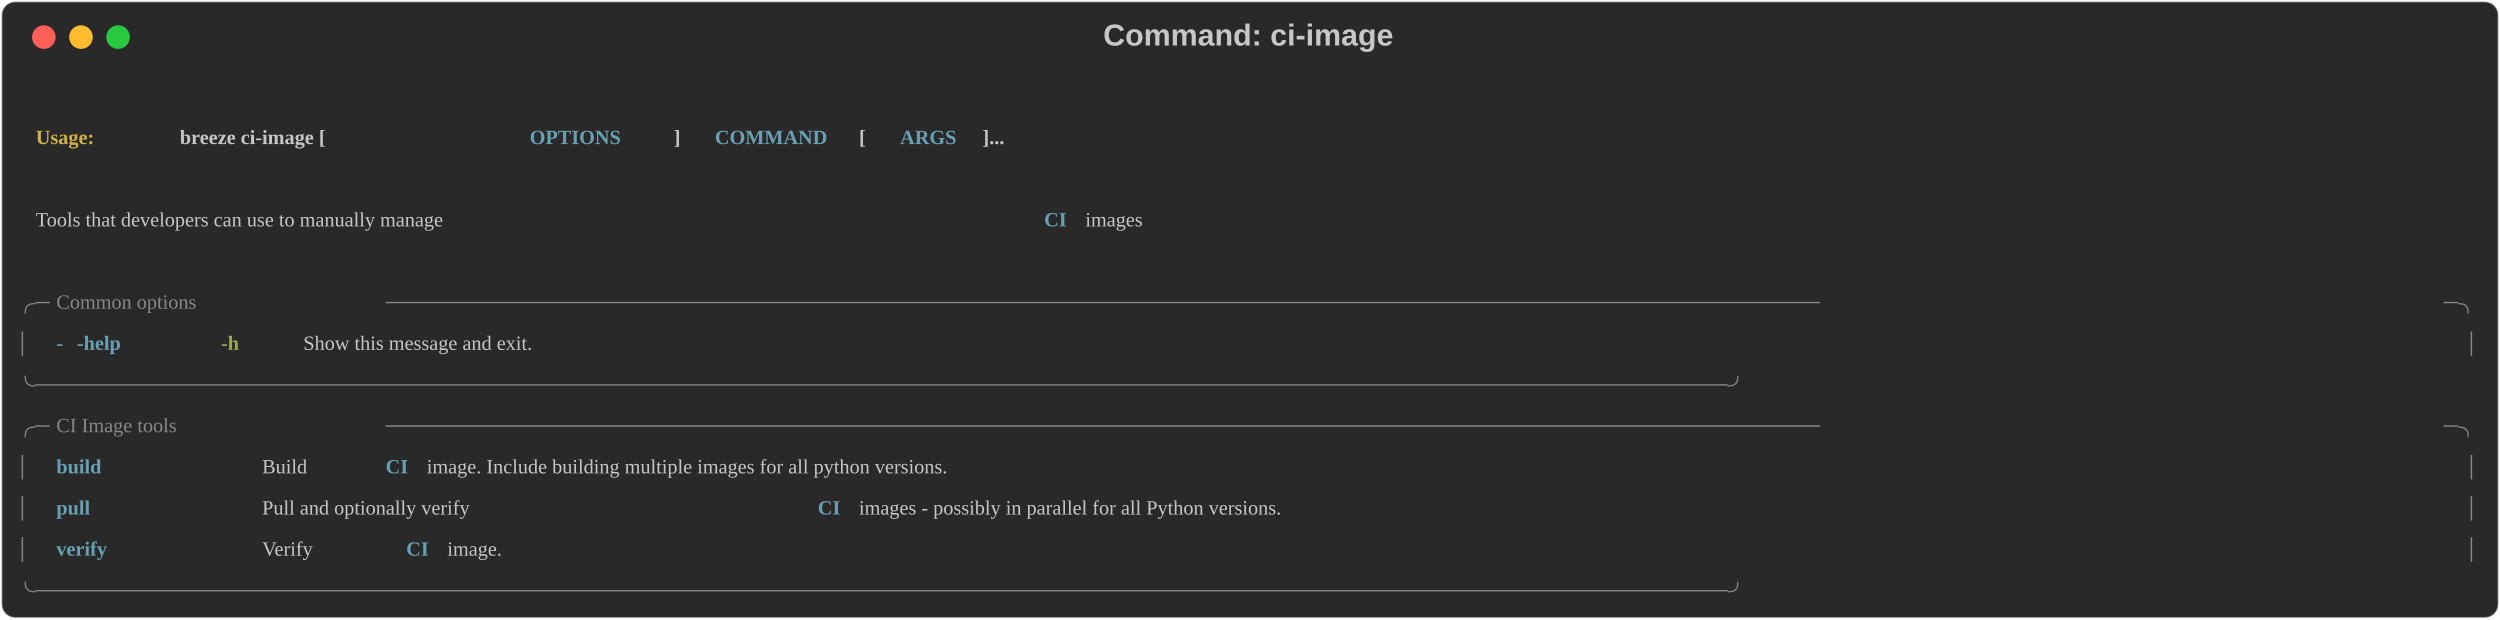
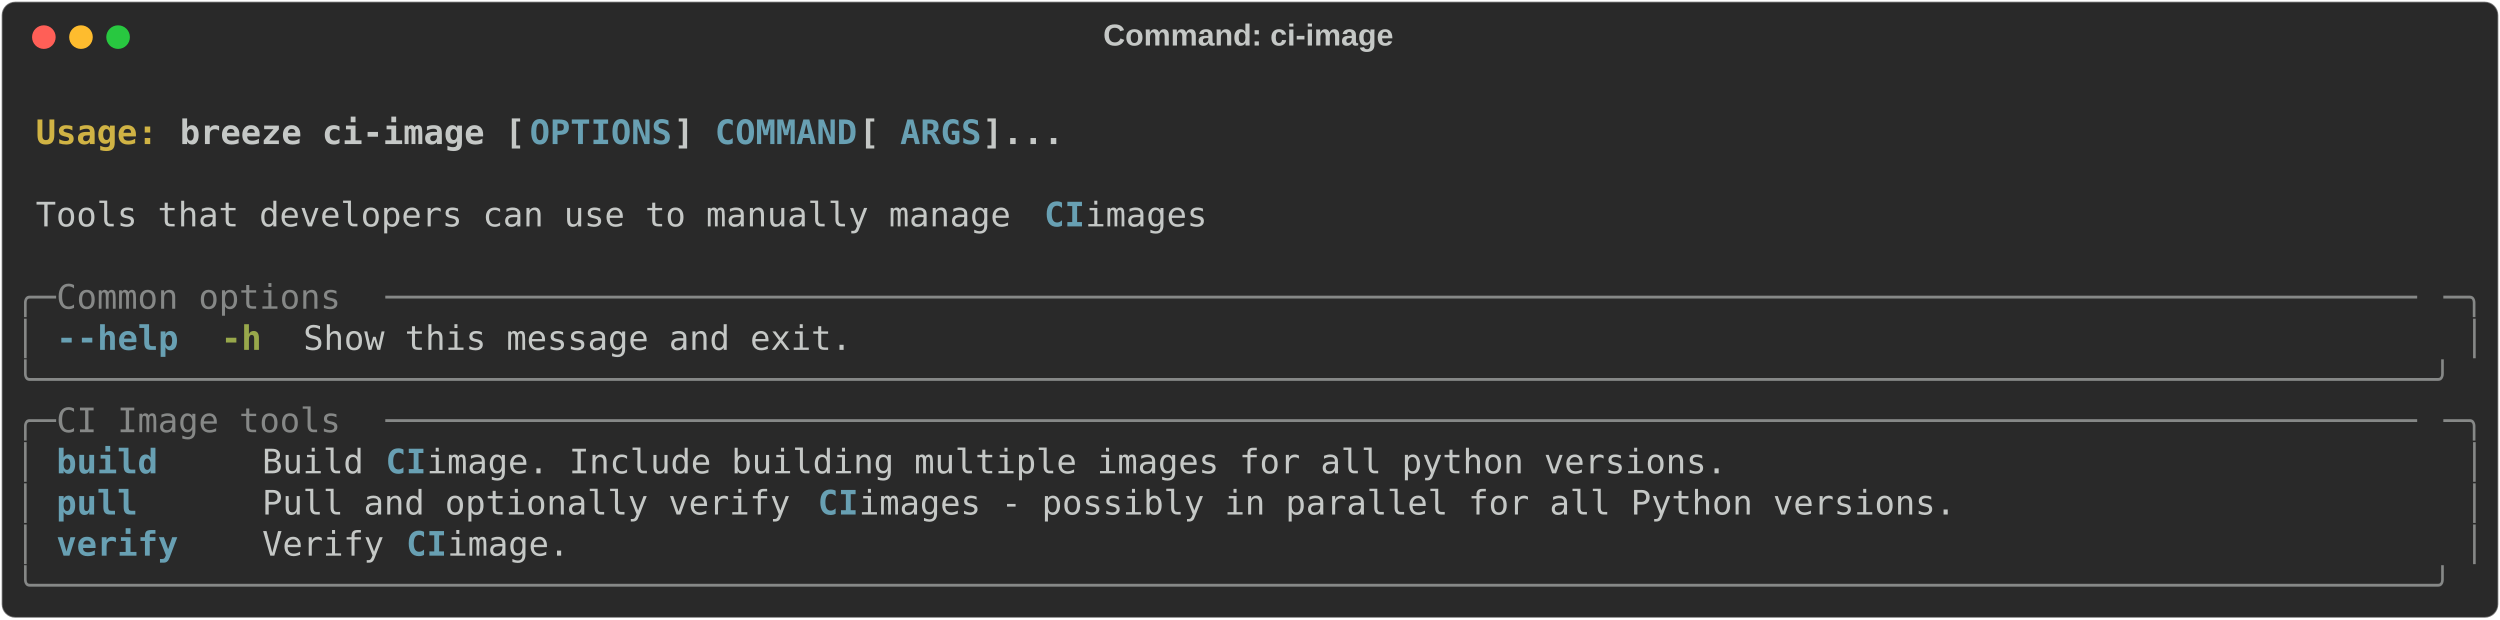
<svg xmlns="http://www.w3.org/2000/svg" class="rich-terminal" viewBox="0 0 1482 367.2">
  <style>

    @font-face {
        font-family: "Fira Code";
        src: local("FiraCode-Regular"),
                url("https://cdnjs.cloudflare.com/ajax/libs/firacode/6.2.0/woff2/FiraCode-Regular.woff2") format("woff2"),
                url("https://cdnjs.cloudflare.com/ajax/libs/firacode/6.2.0/woff/FiraCode-Regular.woff") format("woff");
        font-style: normal;
        font-weight: 400;
    }
    @font-face {
        font-family: "Fira Code";
        src: local("FiraCode-Bold"),
                url("https://cdnjs.cloudflare.com/ajax/libs/firacode/6.2.0/woff2/FiraCode-Bold.woff2") format("woff2"),
                url("https://cdnjs.cloudflare.com/ajax/libs/firacode/6.2.0/woff/FiraCode-Bold.woff") format("woff");
        font-style: bold;
        font-weight: 700;
    }

-     .terminal-985073313-matrix {
+     .breeze-ci-image-matrix {
        font-family: Fira Code, monospace;
        font-size: 20px;
        line-height: 24.4px;
        font-variant-east-asian: full-width;
    }

-     .terminal-985073313-title {
+     .breeze-ci-image-title {
        font-size: 18px;
        font-weight: bold;
        font-family: arial;
    }

    .breeze-ci-image-r1 { fill: #c5c8c6;font-weight: bold }
.breeze-ci-image-r2 { fill: #c5c8c6 }
.breeze-ci-image-r3 { fill: #d0b344;font-weight: bold }
.breeze-ci-image-r4 { fill: #68a0b3;font-weight: bold }
.breeze-ci-image-r5 { fill: #868887 }
.breeze-ci-image-r6 { fill: #98a84b;font-weight: bold }
    </style>
  <defs>
-     <clipPath id="terminal-985073313-clip-terminal">
+     <clipPath id="breeze-ci-image-clip-terminal">
      <rect x="0" y="0" width="1463.0" height="316.2" />
    </clipPath>
-     <clipPath id="terminal-985073313-line-0">
+     <clipPath id="breeze-ci-image-line-0">
      <rect x="0" y="1.5" width="1464" height="24.65" />
    </clipPath>
-     <clipPath id="terminal-985073313-line-1">
+     <clipPath id="breeze-ci-image-line-1">
      <rect x="0" y="25.9" width="1464" height="24.65" />
    </clipPath>
-     <clipPath id="terminal-985073313-line-2">
+     <clipPath id="breeze-ci-image-line-2">
      <rect x="0" y="50.3" width="1464" height="24.65" />
    </clipPath>
-     <clipPath id="terminal-985073313-line-3">
+     <clipPath id="breeze-ci-image-line-3">
      <rect x="0" y="74.7" width="1464" height="24.65" />
    </clipPath>
-     <clipPath id="terminal-985073313-line-4">
+     <clipPath id="breeze-ci-image-line-4">
      <rect x="0" y="99.1" width="1464" height="24.65" />
    </clipPath>
-     <clipPath id="terminal-985073313-line-5">
+     <clipPath id="breeze-ci-image-line-5">
      <rect x="0" y="123.5" width="1464" height="24.65" />
    </clipPath>
-     <clipPath id="terminal-985073313-line-6">
+     <clipPath id="breeze-ci-image-line-6">
      <rect x="0" y="147.9" width="1464" height="24.65" />
    </clipPath>
-     <clipPath id="terminal-985073313-line-7">
+     <clipPath id="breeze-ci-image-line-7">
      <rect x="0" y="172.3" width="1464" height="24.65" />
    </clipPath>
-     <clipPath id="terminal-985073313-line-8">
+     <clipPath id="breeze-ci-image-line-8">
      <rect x="0" y="196.7" width="1464" height="24.65" />
    </clipPath>
-     <clipPath id="terminal-985073313-line-9">
+     <clipPath id="breeze-ci-image-line-9">
      <rect x="0" y="221.1" width="1464" height="24.65" />
    </clipPath>
-     <clipPath id="terminal-985073313-line-10">
+     <clipPath id="breeze-ci-image-line-10">
      <rect x="0" y="245.5" width="1464" height="24.65" />
    </clipPath>
-     <clipPath id="terminal-985073313-line-11">
+     <clipPath id="breeze-ci-image-line-11">
      <rect x="0" y="269.9" width="1464" height="24.65" />
    </clipPath>
  </defs>
  <rect fill="#292929" stroke="rgba(255,255,255,0.35)" stroke-width="1" x="1" y="1" width="1480" height="365.2" rx="8" />
-   <text class="terminal-985073313-title" fill="#c5c8c6" text-anchor="middle" x="740" y="27">Command: ci-image</text>
+   <text class="breeze-ci-image-title" fill="#c5c8c6" text-anchor="middle" x="740" y="27">Command: ci-image</text>
  <g transform="translate(26,22)">
    <circle cx="0" cy="0" r="7" fill="#ff5f57" />
    <circle cx="22" cy="0" r="7" fill="#febc2e" />
    <circle cx="44" cy="0" r="7" fill="#28c840" />
  </g>
-   <g transform="translate(9, 41)" clip-path="url(#terminal-985073313-clip-terminal)">
+   <g transform="translate(9, 41)" clip-path="url(#breeze-ci-image-clip-terminal)">
    <g class="breeze-ci-image-matrix">
      <text class="breeze-ci-image-r2" x="1464" y="20" textLength="12.2" clip-path="url(#breeze-ci-image-line-0)">
</text>
      <text class="breeze-ci-image-r3" x="12.2" y="44.4" textLength="85.4" clip-path="url(#breeze-ci-image-line-1)">Usage: </text>
      <text class="breeze-ci-image-r1" x="97.6" y="44.4" textLength="207.4" clip-path="url(#breeze-ci-image-line-1)">breeze ci-image [</text>
      <text class="breeze-ci-image-r4" x="305" y="44.4" textLength="85.4" clip-path="url(#breeze-ci-image-line-1)">OPTIONS</text>
      <text class="breeze-ci-image-r1" x="390.4" y="44.4" textLength="24.4" clip-path="url(#breeze-ci-image-line-1)">] </text>
      <text class="breeze-ci-image-r4" x="414.8" y="44.4" textLength="85.4" clip-path="url(#breeze-ci-image-line-1)">COMMAND</text>
      <text class="breeze-ci-image-r1" x="500.2" y="44.4" textLength="24.4" clip-path="url(#breeze-ci-image-line-1)"> [</text>
      <text class="breeze-ci-image-r4" x="524.6" y="44.4" textLength="48.8" clip-path="url(#breeze-ci-image-line-1)">ARGS</text>
      <text class="breeze-ci-image-r1" x="573.4" y="44.4" textLength="48.8" clip-path="url(#breeze-ci-image-line-1)">]...</text>
      <text class="breeze-ci-image-r2" x="1464" y="44.4" textLength="12.2" clip-path="url(#breeze-ci-image-line-1)">
</text>
      <text class="breeze-ci-image-r2" x="1464" y="68.8" textLength="12.2" clip-path="url(#breeze-ci-image-line-2)">
</text>
      <text class="breeze-ci-image-r2" x="12.2" y="93.2" textLength="597.8" clip-path="url(#breeze-ci-image-line-3)">Tools that developers can use to manually manage </text>
      <text class="breeze-ci-image-r4" x="610" y="93.2" textLength="24.4" clip-path="url(#breeze-ci-image-line-3)">CI</text>
      <text class="breeze-ci-image-r2" x="634.4" y="93.2" textLength="85.4" clip-path="url(#breeze-ci-image-line-3)"> images</text>
      <text class="breeze-ci-image-r2" x="1464" y="93.2" textLength="12.2" clip-path="url(#breeze-ci-image-line-3)">
</text>
      <text class="breeze-ci-image-r2" x="1464" y="117.6" textLength="12.2" clip-path="url(#breeze-ci-image-line-4)">
</text>
      <text class="breeze-ci-image-r5" x="0" y="142" textLength="24.4" clip-path="url(#breeze-ci-image-line-5)">╭─</text>
      <text class="breeze-ci-image-r5" x="24.4" y="142" textLength="195.2" clip-path="url(#breeze-ci-image-line-5)"> Common options </text>
      <text class="breeze-ci-image-r5" x="219.6" y="142" textLength="1220" clip-path="url(#breeze-ci-image-line-5)">────────────────────────────────────────────────────────────────────────────────────────────────────</text>
      <text class="breeze-ci-image-r5" x="1439.6" y="142" textLength="24.4" clip-path="url(#breeze-ci-image-line-5)">─╮</text>
      <text class="breeze-ci-image-r2" x="1464" y="142" textLength="12.2" clip-path="url(#breeze-ci-image-line-5)">
</text>
      <text class="breeze-ci-image-r5" x="0" y="166.4" textLength="12.2" clip-path="url(#breeze-ci-image-line-6)">│</text>
      <text class="breeze-ci-image-r4" x="24.4" y="166.4" textLength="12.2" clip-path="url(#breeze-ci-image-line-6)">-</text>
      <text class="breeze-ci-image-r4" x="36.6" y="166.4" textLength="61" clip-path="url(#breeze-ci-image-line-6)">-help</text>
      <text class="breeze-ci-image-r6" x="122" y="166.4" textLength="24.4" clip-path="url(#breeze-ci-image-line-6)">-h</text>
      <text class="breeze-ci-image-r2" x="170.8" y="166.4" textLength="329.4" clip-path="url(#breeze-ci-image-line-6)">Show this message and exit.</text>
      <text class="breeze-ci-image-r5" x="1451.8" y="166.4" textLength="12.2" clip-path="url(#breeze-ci-image-line-6)">│</text>
      <text class="breeze-ci-image-r2" x="1464" y="166.4" textLength="12.2" clip-path="url(#breeze-ci-image-line-6)">
</text>
      <text class="breeze-ci-image-r5" x="0" y="190.8" textLength="1464" clip-path="url(#breeze-ci-image-line-7)">╰──────────────────────────────────────────────────────────────────────────────────────────────────────────────────────╯</text>
      <text class="breeze-ci-image-r2" x="1464" y="190.8" textLength="12.2" clip-path="url(#breeze-ci-image-line-7)">
</text>
      <text class="breeze-ci-image-r5" x="0" y="215.2" textLength="24.4" clip-path="url(#breeze-ci-image-line-8)">╭─</text>
      <text class="breeze-ci-image-r5" x="24.4" y="215.2" textLength="195.2" clip-path="url(#breeze-ci-image-line-8)"> CI Image tools </text>
      <text class="breeze-ci-image-r5" x="219.6" y="215.2" textLength="1220" clip-path="url(#breeze-ci-image-line-8)">────────────────────────────────────────────────────────────────────────────────────────────────────</text>
      <text class="breeze-ci-image-r5" x="1439.6" y="215.2" textLength="24.4" clip-path="url(#breeze-ci-image-line-8)">─╮</text>
      <text class="breeze-ci-image-r2" x="1464" y="215.2" textLength="12.2" clip-path="url(#breeze-ci-image-line-8)">
</text>
      <text class="breeze-ci-image-r5" x="0" y="239.6" textLength="12.2" clip-path="url(#breeze-ci-image-line-9)">│</text>
      <text class="breeze-ci-image-r4" x="24.4" y="239.6" textLength="97.6" clip-path="url(#breeze-ci-image-line-9)">build   </text>
      <text class="breeze-ci-image-r2" x="146.4" y="239.6" textLength="73.2" clip-path="url(#breeze-ci-image-line-9)">Build </text>
      <text class="breeze-ci-image-r4" x="219.6" y="239.6" textLength="24.4" clip-path="url(#breeze-ci-image-line-9)">CI</text>
      <text class="breeze-ci-image-r2" x="244" y="239.6" textLength="1195.6" clip-path="url(#breeze-ci-image-line-9)"> image. Include building multiple images for all python versions.                                 </text>
      <text class="breeze-ci-image-r5" x="1451.8" y="239.6" textLength="12.2" clip-path="url(#breeze-ci-image-line-9)">│</text>
      <text class="breeze-ci-image-r2" x="1464" y="239.6" textLength="12.2" clip-path="url(#breeze-ci-image-line-9)">
</text>
      <text class="breeze-ci-image-r5" x="0" y="264" textLength="12.2" clip-path="url(#breeze-ci-image-line-10)">│</text>
      <text class="breeze-ci-image-r4" x="24.4" y="264" textLength="97.6" clip-path="url(#breeze-ci-image-line-10)">pull    </text>
      <text class="breeze-ci-image-r2" x="146.4" y="264" textLength="329.4" clip-path="url(#breeze-ci-image-line-10)">Pull and optionally verify </text>
      <text class="breeze-ci-image-r4" x="475.8" y="264" textLength="24.4" clip-path="url(#breeze-ci-image-line-10)">CI</text>
      <text class="breeze-ci-image-r2" x="500.2" y="264" textLength="939.4" clip-path="url(#breeze-ci-image-line-10)"> images - possibly in parallel for all Python versions.                      </text>
      <text class="breeze-ci-image-r5" x="1451.8" y="264" textLength="12.2" clip-path="url(#breeze-ci-image-line-10)">│</text>
      <text class="breeze-ci-image-r2" x="1464" y="264" textLength="12.2" clip-path="url(#breeze-ci-image-line-10)">
</text>
      <text class="breeze-ci-image-r5" x="0" y="288.4" textLength="12.2" clip-path="url(#breeze-ci-image-line-11)">│</text>
      <text class="breeze-ci-image-r4" x="24.4" y="288.4" textLength="97.6" clip-path="url(#breeze-ci-image-line-11)">verify  </text>
      <text class="breeze-ci-image-r2" x="146.4" y="288.4" textLength="85.4" clip-path="url(#breeze-ci-image-line-11)">Verify </text>
      <text class="breeze-ci-image-r4" x="231.8" y="288.4" textLength="24.4" clip-path="url(#breeze-ci-image-line-11)">CI</text>
      <text class="breeze-ci-image-r2" x="256.2" y="288.4" textLength="1183.4" clip-path="url(#breeze-ci-image-line-11)"> image.                                                                                          </text>
      <text class="breeze-ci-image-r5" x="1451.8" y="288.4" textLength="12.2" clip-path="url(#breeze-ci-image-line-11)">│</text>
      <text class="breeze-ci-image-r2" x="1464" y="288.4" textLength="12.2" clip-path="url(#breeze-ci-image-line-11)">
</text>
      <text class="breeze-ci-image-r5" x="0" y="312.8" textLength="1464" clip-path="url(#breeze-ci-image-line-12)">╰──────────────────────────────────────────────────────────────────────────────────────────────────────────────────────╯</text>
      <text class="breeze-ci-image-r2" x="1464" y="312.8" textLength="12.2" clip-path="url(#breeze-ci-image-line-12)">
</text>
    </g>
  </g>
</svg>
